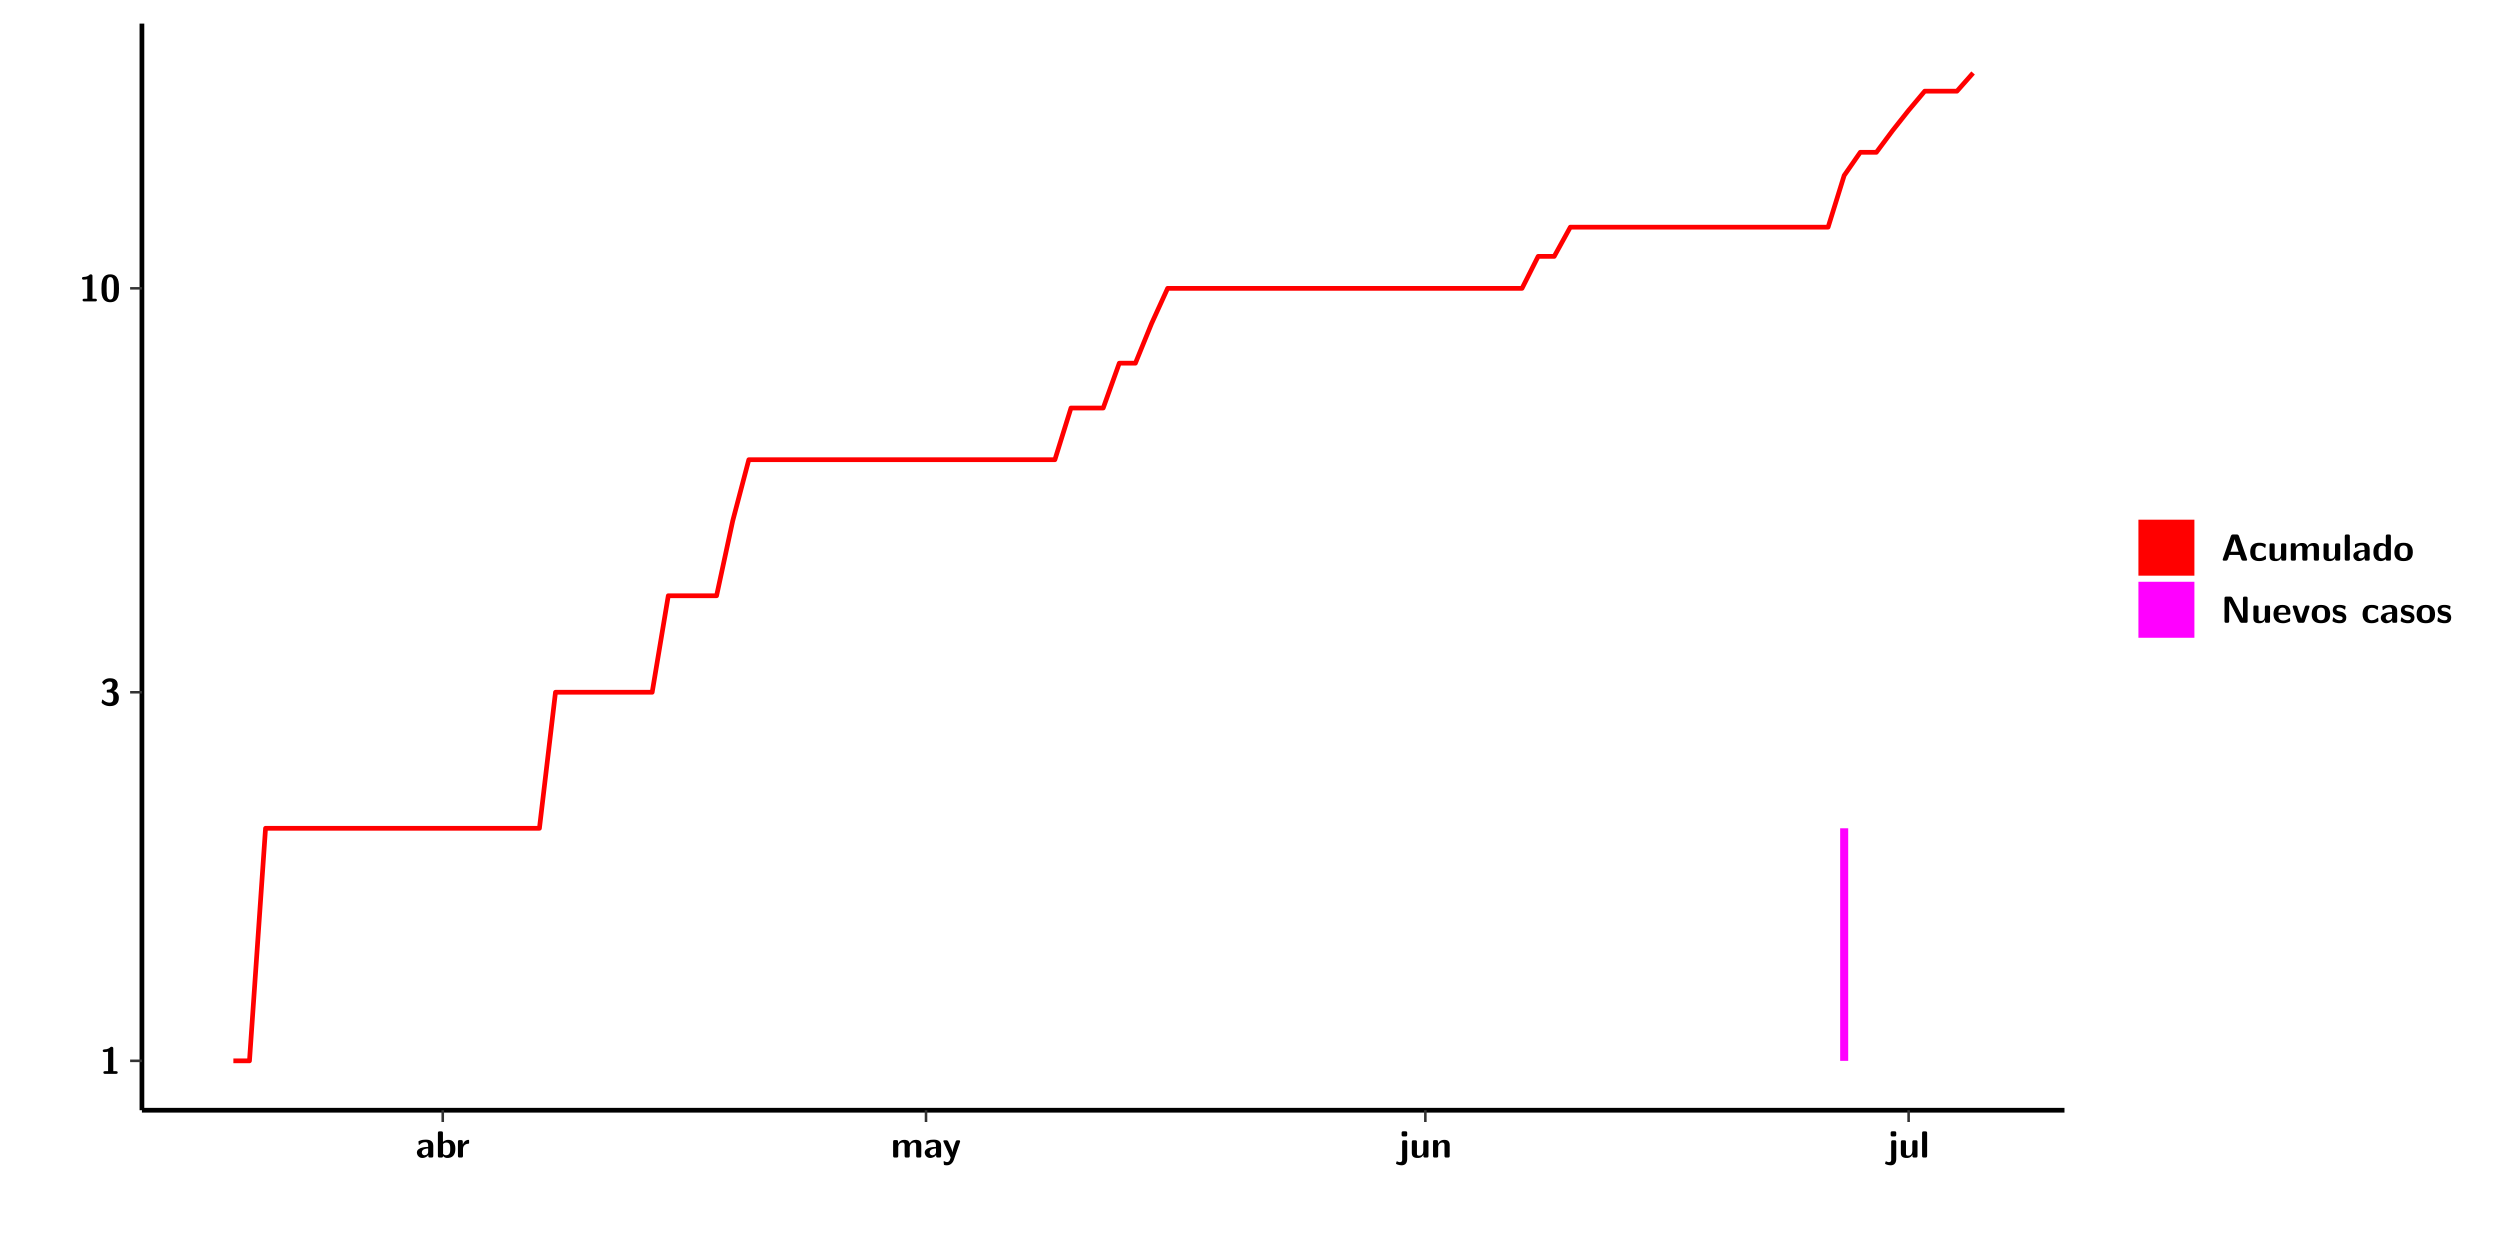
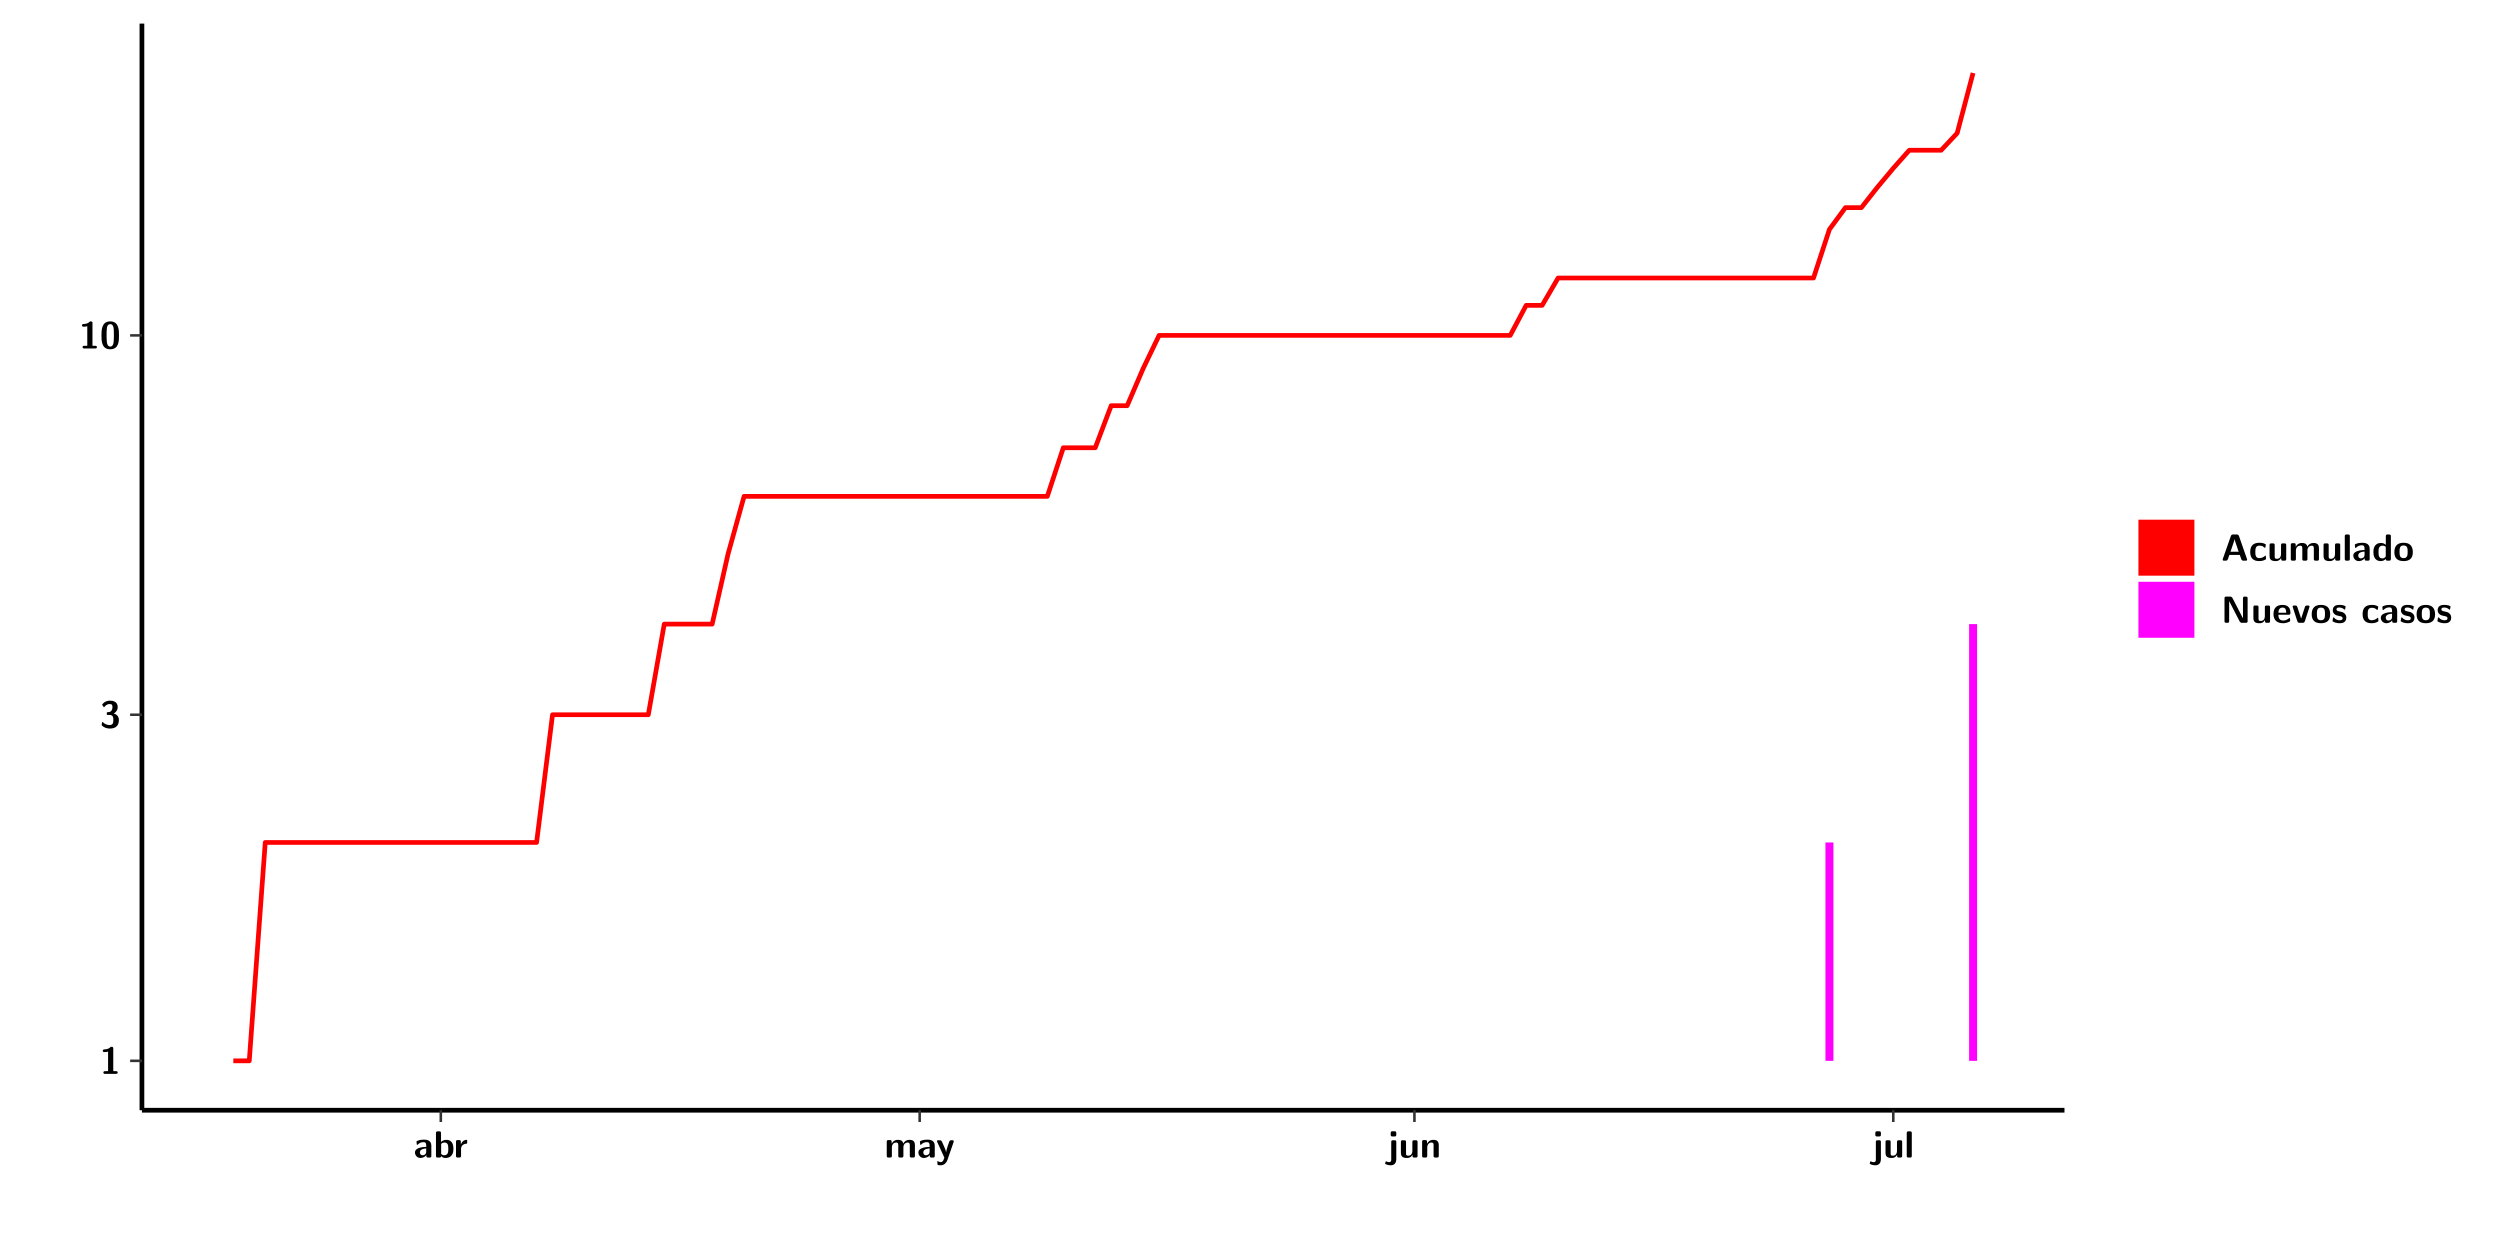
<svg xmlns="http://www.w3.org/2000/svg" xmlns:xlink="http://www.w3.org/1999/xlink" width="579.653pt" height="288pt" viewBox="0 0 579.653 288" version="1.1">
  <defs>
    <g>
      <symbol overflow="visible" id="glyph0-0">
        <path style="stroke:none;" d="" />
      </symbol>
      <symbol overflow="visible" id="glyph0-1">
        <path style="stroke:none;" d="M 3.109 -5.859 C 3.109 -6.016 3.109 -6.281 2.719 -6.281 C 2.547 -6.281 2.516 -6.266 2.406 -6.156 C 2.25 -6.016 1.922 -5.688 1.047 -5.672 C 0.891 -5.672 0.672 -5.609 0.672 -5.359 C 0.672 -5.047 0.969 -5.047 1.094 -5.047 C 1.344 -5.047 1.656 -5.078 1.906 -5.156 L 1.906 -0.625 L 1.234 -0.625 C 1.109 -0.625 0.812 -0.625 0.812 -0.312 C 0.812 0 1.109 0 1.234 0 L 3.719 0 C 3.828 0 4.141 0 4.141 -0.312 C 4.141 -0.625 3.828 -0.625 3.719 -0.625 L 3.109 -0.625 Z M 3.109 -5.859 " />
      </symbol>
      <symbol overflow="visible" id="glyph0-2">
        <path style="stroke:none;" d="M 0.844 -4.859 C 0.906 -4.766 0.953 -4.766 0.969 -4.766 C 1.031 -4.766 1.047 -4.797 1.094 -4.859 C 1.547 -5.5 2.172 -5.5 2.281 -5.5 C 2.844 -5.5 2.922 -5.203 2.922 -4.781 C 2.922 -4.656 2.922 -4.234 2.641 -3.906 C 2.438 -3.656 2.219 -3.641 1.953 -3.625 C 1.859 -3.609 1.688 -3.609 1.672 -3.578 C 1.609 -3.562 1.609 -3.5 1.609 -3.359 L 1.609 -3.203 C 1.609 -2.984 1.609 -2.969 1.844 -2.969 L 2.219 -2.969 C 3.031 -2.969 3.125 -2.469 3.125 -1.797 C 3.125 -1.203 3.062 -0.625 2.266 -0.625 C 1.984 -0.625 1.328 -0.688 0.75 -1.25 C 0.672 -1.328 0.656 -1.328 0.625 -1.328 C 0.531 -1.328 0.516 -1.25 0.516 -1.234 C 0.516 -1.234 0.406 -0.672 0.406 -0.625 C 0.406 -0.516 1.156 0.188 2.312 0.188 C 3.812 0.188 4.406 -0.609 4.406 -1.781 C 4.406 -2.562 3.984 -3.109 3.203 -3.297 C 3.906 -3.688 4.141 -4.266 4.141 -4.766 C 4.141 -6.156 2.891 -6.281 2.328 -6.281 C 1.125 -6.281 0.531 -5.422 0.531 -5.344 C 0.531 -5.297 0.594 -5.219 0.594 -5.219 Z M 0.844 -4.859 " />
      </symbol>
      <symbol overflow="visible" id="glyph0-3">
        <path style="stroke:none;" d="M 4.438 -3 C 4.438 -4.203 4.438 -6.281 2.406 -6.281 C 0.375 -6.281 0.375 -4.219 0.375 -3 C 0.375 -1.812 0.375 0.188 2.406 0.188 C 4.438 0.188 4.438 -1.781 4.438 -3 Z M 2.406 -0.438 C 1.75 -0.438 1.656 -1.25 1.625 -1.484 C 1.562 -1.953 1.562 -2.766 1.562 -3.125 C 1.562 -3.641 1.562 -4.203 1.625 -4.641 C 1.641 -4.875 1.734 -5.641 2.406 -5.641 C 3.047 -5.641 3.156 -4.906 3.188 -4.734 C 3.25 -4.281 3.25 -3.594 3.25 -3.125 C 3.25 -2.625 3.25 -1.953 3.188 -1.469 C 3.156 -1.234 3.062 -0.438 2.406 -0.438 Z M 2.406 -0.438 " />
      </symbol>
      <symbol overflow="visible" id="glyph0-4">
        <path style="stroke:none;" d="M 4.062 -2.766 C 4.062 -4.156 2.734 -4.156 2.297 -4.156 C 1.891 -4.156 1.453 -4.125 0.859 -3.891 C 0.672 -3.797 0.625 -3.781 0.625 -3.688 C 0.625 -3.625 0.688 -3.109 0.688 -3.047 C 0.703 -2.984 0.75 -2.938 0.812 -2.938 C 0.844 -2.938 0.875 -2.969 0.906 -3 C 1.281 -3.391 1.719 -3.578 2.266 -3.578 C 2.734 -3.578 2.875 -3.297 2.875 -2.781 L 2.875 -2.469 C 2.562 -2.469 0.266 -2.453 0.266 -1.172 C 0.266 -0.547 0.766 0.094 1.531 0.094 C 1.828 0.094 2.484 0.016 2.906 -0.594 L 2.906 -0.422 C 2.906 -0.141 2.969 0 3.328 0 L 3.641 0 C 3.984 0 4.062 -0.109 4.062 -0.422 Z M 2.875 -1.344 C 2.875 -0.531 2.047 -0.531 2.016 -0.531 C 1.641 -0.531 1.406 -0.844 1.406 -1.188 C 1.406 -2.047 2.625 -2.109 2.875 -2.109 Z M 2.875 -1.344 " />
      </symbol>
      <symbol overflow="visible" id="glyph0-5">
        <path style="stroke:none;" d="M 1.703 -5.656 C 1.703 -5.938 1.641 -6.078 1.281 -6.078 L 0.953 -6.078 C 0.641 -6.078 0.531 -5.984 0.531 -5.656 L 0.531 -0.422 C 0.531 -0.109 0.625 0 0.953 0 L 1.312 0 C 1.453 0 1.719 0 1.734 -0.344 C 2.125 0.094 2.578 0.094 2.719 0.094 C 4.578 0.094 4.578 -1.594 4.578 -2.031 C 4.578 -2.453 4.578 -4.109 2.938 -4.109 C 2.219 -4.109 1.781 -3.703 1.703 -3.625 Z M 1.734 -3.172 C 1.844 -3.281 2.109 -3.484 2.5 -3.484 C 3.391 -3.484 3.391 -2.672 3.391 -2.016 C 3.391 -1.375 3.391 -0.531 2.406 -0.531 C 2.047 -0.531 1.828 -0.75 1.734 -0.875 Z M 1.734 -3.172 " />
      </symbol>
      <symbol overflow="visible" id="glyph0-6">
        <path style="stroke:none;" d="M 1.703 -2.016 C 1.703 -2.844 2.391 -3.188 2.938 -3.219 C 3.109 -3.234 3.125 -3.234 3.125 -3.469 L 3.125 -3.875 C 3.125 -4.047 3.125 -4.109 2.969 -4.109 C 2.719 -4.109 2.078 -4.031 1.672 -3.078 L 1.656 -3.078 L 1.656 -3.641 C 1.656 -3.922 1.594 -4.062 1.234 -4.062 L 0.953 -4.062 C 0.641 -4.062 0.531 -3.969 0.531 -3.641 L 0.531 -0.422 C 0.531 -0.109 0.625 0 0.953 0 L 1.281 0 C 1.609 0 1.703 -0.109 1.703 -0.422 Z M 1.703 -2.016 " />
      </symbol>
      <symbol overflow="visible" id="glyph0-7">
        <path style="stroke:none;" d="M 7.062 -2.844 C 7.062 -3.75 6.672 -4.109 5.781 -4.109 C 5.156 -4.109 4.688 -3.828 4.359 -3.25 C 4.219 -4.078 3.484 -4.109 3.109 -4.109 C 2.938 -4.109 2.578 -4.109 2.188 -3.828 C 1.906 -3.625 1.734 -3.344 1.672 -3.203 L 1.672 -3.641 C 1.672 -3.922 1.609 -4.062 1.25 -4.062 L 0.953 -4.062 C 0.625 -4.062 0.531 -3.969 0.531 -3.641 L 0.531 -0.422 C 0.531 -0.109 0.625 0 0.953 0 L 1.297 0 C 1.625 0 1.719 -0.109 1.719 -0.422 L 1.719 -2.359 C 1.719 -3.141 2.25 -3.484 2.688 -3.484 C 3.109 -3.484 3.203 -3.297 3.203 -2.828 L 3.203 -0.422 C 3.203 -0.109 3.297 0 3.625 0 L 3.969 0 C 4.297 0 4.391 -0.109 4.391 -0.422 L 4.391 -2.359 C 4.391 -3.141 4.922 -3.484 5.359 -3.484 C 5.781 -3.484 5.875 -3.297 5.875 -2.828 L 5.875 -0.422 C 5.875 -0.109 5.969 0 6.297 0 L 6.641 0 C 6.984 0 7.062 -0.109 7.062 -0.422 Z M 7.062 -2.844 " />
      </symbol>
      <symbol overflow="visible" id="glyph0-8">
        <path style="stroke:none;" d="M 4.109 -3.609 C 4.141 -3.719 4.141 -3.734 4.141 -3.781 C 4.141 -4.016 3.906 -4.016 3.797 -4.016 L 3.609 -4.016 C 3.469 -4.016 3.266 -4.016 3.141 -3.812 C 3.109 -3.766 2.406 -1.828 2.359 -1.25 L 2.344 -1.25 C 2.312 -1.672 1.953 -2.484 1.562 -3.328 C 1.328 -3.891 1.266 -4.016 0.828 -4.016 L 0.594 -4.016 C 0.469 -4.016 0.25 -4.016 0.25 -3.781 C 0.25 -3.75 0.281 -3.688 0.297 -3.641 L 1.953 0 C 1.891 0.188 1.859 0.281 1.828 0.375 C 1.734 0.656 1.578 1.047 1.109 1.047 C 0.812 1.047 0.609 0.922 0.516 0.875 C 0.469 0.844 0.453 0.828 0.422 0.828 C 0.391 0.828 0.312 0.859 0.312 0.969 C 0.312 1.031 0.375 1.641 0.391 1.672 C 0.469 1.781 0.953 1.797 1.094 1.797 C 2.172 1.797 2.609 0.766 2.672 0.547 Z M 4.109 -3.609 " />
      </symbol>
      <symbol overflow="visible" id="glyph0-9">
        <path style="stroke:none;" d="M 1.969 -5.672 C 1.969 -5.953 1.906 -6.094 1.547 -6.094 L 1.094 -6.094 C 0.766 -6.094 0.672 -5.984 0.672 -5.672 L 0.672 -5.312 C 0.672 -5.031 0.734 -4.891 1.094 -4.891 L 1.547 -4.891 C 1.875 -4.891 1.969 -5 1.969 -5.312 Z M 0.797 0.484 C 0.797 0.703 0.797 1.062 0.25 1.062 C 0.156 1.062 -0.094 1.031 -0.266 0.922 C -0.359 0.875 -0.375 0.875 -0.406 0.875 C -0.484 0.875 -0.5 0.922 -0.547 1.094 C -0.609 1.281 -0.625 1.359 -0.625 1.391 C -0.625 1.547 0.109 1.797 0.656 1.797 C 1.625 1.797 1.969 1.141 1.969 0.281 L 1.969 -3.594 C 1.969 -3.875 1.906 -4.016 1.547 -4.016 L 1.219 -4.016 C 0.891 -4.016 0.797 -3.906 0.797 -3.594 Z M 0.797 0.484 " />
      </symbol>
      <symbol overflow="visible" id="glyph0-10">
        <path style="stroke:none;" d="M 4.391 -3.594 C 4.391 -3.875 4.328 -4.016 3.969 -4.016 L 3.609 -4.016 C 3.281 -4.016 3.188 -3.906 3.188 -3.594 L 3.188 -1.516 C 3.188 -0.938 2.891 -0.438 2.266 -0.438 C 1.766 -0.438 1.719 -0.562 1.719 -1.031 L 1.719 -3.594 C 1.719 -3.875 1.656 -4.016 1.297 -4.016 L 0.953 -4.016 C 0.625 -4.016 0.531 -3.922 0.531 -3.594 L 0.531 -1.109 C 0.531 -0.172 1.031 0.094 1.953 0.094 C 2.188 0.094 2.812 0.094 3.219 -0.656 L 3.219 -0.422 C 3.219 -0.141 3.281 0 3.641 0 L 3.969 0 C 4.297 0 4.391 -0.109 4.391 -0.422 Z M 4.391 -3.594 " />
      </symbol>
      <symbol overflow="visible" id="glyph0-11">
        <path style="stroke:none;" d="M 4.391 -2.844 C 4.391 -3.75 4 -4.109 3.109 -4.109 C 2.188 -4.109 1.781 -3.438 1.672 -3.203 L 1.672 -3.641 C 1.672 -3.922 1.609 -4.062 1.25 -4.062 L 0.953 -4.062 C 0.625 -4.062 0.531 -3.969 0.531 -3.641 L 0.531 -0.422 C 0.531 -0.109 0.625 0 0.953 0 L 1.297 0 C 1.625 0 1.719 -0.109 1.719 -0.422 L 1.719 -2.359 C 1.719 -3.125 2.219 -3.484 2.688 -3.484 C 3.109 -3.484 3.188 -3.281 3.188 -2.828 L 3.188 -0.422 C 3.188 -0.141 3.25 0 3.609 0 L 3.969 0 C 4.297 0 4.391 -0.109 4.391 -0.422 Z M 4.391 -2.844 " />
      </symbol>
      <symbol overflow="visible" id="glyph0-12">
        <path style="stroke:none;" d="M 1.703 -5.656 C 1.703 -5.938 1.641 -6.078 1.281 -6.078 L 0.953 -6.078 C 0.641 -6.078 0.531 -5.984 0.531 -5.656 L 0.531 -0.422 C 0.531 -0.109 0.625 0 0.953 0 L 1.281 0 C 1.609 0 1.703 -0.109 1.703 -0.422 Z M 1.703 -5.656 " />
      </symbol>
      <symbol overflow="visible" id="glyph0-13">
        <path style="stroke:none;" d="M 4.156 -5.703 C 4.031 -6.078 3.766 -6.078 3.594 -6.078 L 2.828 -6.078 C 2.641 -6.078 2.391 -6.078 2.266 -5.703 L 0.406 -0.406 C 0.375 -0.297 0.375 -0.281 0.375 -0.234 C 0.375 0 0.594 0 0.703 0 L 1.031 0 C 1.188 0 1.453 0 1.578 -0.344 L 1.922 -1.328 L 4.344 -1.328 L 4.641 -0.484 C 4.75 -0.172 4.812 0 5.234 0 L 5.703 0 C 5.828 0 6.047 0 6.047 -0.234 C 6.047 -0.281 6.047 -0.297 6 -0.406 Z M 2.812 -3.938 C 2.938 -4.328 3.062 -4.656 3.125 -4.969 L 3.141 -4.969 C 3.188 -4.766 3.188 -4.75 3.25 -4.547 L 4.078 -2.078 L 2.188 -2.078 Z M 2.812 -3.938 " />
      </symbol>
      <symbol overflow="visible" id="glyph0-14">
        <path style="stroke:none;" d="M 4 -0.438 C 4 -0.531 3.969 -0.938 3.953 -1.047 C 3.953 -1.078 3.938 -1.172 3.844 -1.172 C 3.812 -1.172 3.797 -1.172 3.703 -1.078 C 3.562 -0.953 3.141 -0.594 2.422 -0.594 C 1.516 -0.594 1.516 -1.469 1.516 -2.031 C 1.516 -2.75 1.562 -3.484 2.453 -3.484 C 3.031 -3.484 3.266 -3.344 3.578 -3.078 C 3.688 -2.984 3.703 -2.984 3.734 -2.984 C 3.828 -2.984 3.844 -3.062 3.844 -3.094 C 3.859 -3.172 3.953 -3.656 3.953 -3.703 C 3.953 -3.781 3.891 -3.812 3.75 -3.891 C 3.328 -4.078 3.062 -4.156 2.453 -4.156 C 1.141 -4.156 0.328 -3.547 0.328 -2.016 C 0.328 -0.562 1.078 0.094 2.406 0.094 C 2.641 0.094 3.172 0.094 3.75 -0.203 C 4 -0.344 4 -0.344 4 -0.438 Z M 4 -0.438 " />
      </symbol>
      <symbol overflow="visible" id="glyph0-15">
        <path style="stroke:none;" d="M 4.375 -5.656 C 4.375 -5.938 4.312 -6.078 3.953 -6.078 L 3.625 -6.078 C 3.297 -6.078 3.203 -5.969 3.203 -5.656 L 3.203 -3.672 C 2.812 -4.047 2.375 -4.109 2.109 -4.109 C 0.328 -4.109 0.328 -2.422 0.328 -2 C 0.328 -1.594 0.328 0.094 2.062 0.094 C 2.422 0.094 2.812 -0.016 3.188 -0.406 C 3.188 -0.094 3.297 0 3.609 0 L 3.953 0 C 4.281 0 4.375 -0.109 4.375 -0.422 Z M 3.188 -1.094 C 3.188 -0.953 3.188 -0.875 2.922 -0.688 C 2.703 -0.547 2.5 -0.531 2.406 -0.531 C 1.516 -0.531 1.516 -1.344 1.516 -2 C 1.516 -2.656 1.516 -3.484 2.5 -3.484 C 2.75 -3.484 2.984 -3.391 3.188 -3.203 Z M 3.188 -1.094 " />
      </symbol>
      <symbol overflow="visible" id="glyph0-16">
        <path style="stroke:none;" d="M 4.547 -1.969 C 4.547 -3.406 3.844 -4.156 2.406 -4.156 C 0.953 -4.156 0.266 -3.391 0.266 -1.969 C 0.266 -0.547 1.031 0.094 2.406 0.094 C 3.781 0.094 4.547 -0.531 4.547 -1.969 Z M 2.406 -0.594 C 1.469 -0.594 1.469 -1.375 1.469 -2.078 C 1.469 -2.75 1.469 -3.531 2.406 -3.531 C 3.344 -3.531 3.344 -2.766 3.344 -2.078 C 3.344 -1.391 3.344 -0.594 2.406 -0.594 Z M 2.406 -0.594 " />
      </symbol>
      <symbol overflow="visible" id="glyph0-17">
        <path style="stroke:none;" d="M 2.656 -5.734 C 2.469 -6.078 2.203 -6.078 2.031 -6.078 L 1.219 -6.078 C 0.906 -6.078 0.797 -5.984 0.797 -5.656 L 0.797 -0.422 C 0.797 -0.109 0.891 0 1.219 0 L 1.453 0 C 1.781 0 1.875 -0.109 1.875 -0.422 L 1.875 -5.016 L 1.891 -5.016 L 4.297 -0.344 C 4.484 0 4.75 0 4.922 0 L 5.734 0 C 6.062 0 6.156 -0.109 6.156 -0.422 L 6.156 -5.656 C 6.156 -5.938 6.094 -6.078 5.734 -6.078 L 5.5 -6.078 C 5.156 -6.078 5.078 -5.969 5.078 -5.656 L 5.078 -1.062 L 5.062 -1.062 Z M 2.656 -5.734 " />
      </symbol>
      <symbol overflow="visible" id="glyph0-18">
        <path style="stroke:none;" d="M 3.781 -1.875 C 3.984 -1.875 4.203 -1.891 4.203 -2.281 C 4.203 -3.406 3.672 -4.156 2.359 -4.156 C 0.969 -4.156 0.266 -3.375 0.266 -2.047 C 0.266 -0.609 1.109 0.094 2.484 0.094 C 2.812 0.094 3.312 0.047 3.891 -0.234 C 4.078 -0.328 4.141 -0.359 4.141 -0.469 C 4.141 -0.531 4.125 -0.781 4.109 -0.844 C 4.078 -1.125 4.062 -1.125 3.984 -1.125 C 3.953 -1.125 3.938 -1.125 3.844 -1.047 C 3.328 -0.594 2.797 -0.531 2.516 -0.531 C 1.531 -0.531 1.422 -1.312 1.391 -1.875 Z M 1.406 -2.344 C 1.422 -2.875 1.609 -3.531 2.359 -3.531 C 3.062 -3.531 3.203 -3.031 3.219 -2.344 Z M 1.406 -2.344 " />
      </symbol>
      <symbol overflow="visible" id="glyph0-19">
        <path style="stroke:none;" d="M 4.109 -3.609 C 4.141 -3.719 4.141 -3.75 4.141 -3.766 C 4.141 -4.016 3.922 -4.016 3.797 -4.016 L 3.609 -4.016 C 3.25 -4.016 3.141 -3.891 3.062 -3.641 L 2.203 -0.984 L 1.328 -3.641 C 1.266 -3.828 1.203 -4.016 0.781 -4.016 L 0.578 -4.016 C 0.453 -4.016 0.234 -4.016 0.234 -3.766 C 0.234 -3.75 0.234 -3.719 0.266 -3.609 L 1.312 -0.375 C 1.438 0 1.703 0 1.859 0 L 2.5 0 C 2.672 0 2.938 0 3.062 -0.375 Z M 4.109 -3.609 " />
      </symbol>
      <symbol overflow="visible" id="glyph0-20">
        <path style="stroke:none;" d="M 3.469 -1.234 C 3.469 -1.734 3.203 -2.031 3.047 -2.172 C 2.703 -2.484 2.391 -2.547 2.031 -2.609 C 1.547 -2.703 1.188 -2.766 1.188 -3.109 C 1.188 -3.469 1.484 -3.547 1.828 -3.547 C 2.406 -3.547 2.719 -3.328 2.953 -3.125 C 3.047 -3.047 3.062 -3.047 3.094 -3.047 C 3.188 -3.047 3.203 -3.125 3.203 -3.156 C 3.219 -3.219 3.312 -3.719 3.312 -3.766 C 3.312 -3.906 2.844 -4.031 2.75 -4.062 C 2.406 -4.156 2.125 -4.156 1.891 -4.156 C 1.5 -4.156 0.328 -4.156 0.328 -2.906 C 0.328 -2.484 0.516 -2.219 0.75 -2 C 1.062 -1.734 1.406 -1.672 1.906 -1.562 C 2.156 -1.531 2.609 -1.453 2.609 -1.062 C 2.609 -0.656 2.266 -0.594 1.922 -0.594 C 1.531 -0.594 1.047 -0.703 0.625 -1.188 C 0.594 -1.234 0.562 -1.266 0.516 -1.266 C 0.422 -1.266 0.406 -1.188 0.391 -1.125 C 0.375 -1.016 0.266 -0.516 0.266 -0.422 C 0.266 -0.266 0.922 -0.062 0.922 -0.047 C 1.406 0.094 1.766 0.094 1.922 0.094 C 2.359 0.094 3.469 0.062 3.469 -1.234 Z M 3.469 -1.234 " />
      </symbol>
    </g>
    <clipPath id="clip1">
      <path d="M 0 0 L 576.008 0 L 576.008 288 L 0 288 Z M 0 0 " />
    </clipPath>
    <clipPath id="clip2">
      <path d="M 32.906 5.477 L 478.672 5.477 L 478.672 257.414 L 32.906 257.414 Z M 32.906 5.477 " />
    </clipPath>
  </defs>
  <g id="surface1">
    <g clip-path="url(#clip1)" clip-rule="nonzero">
      <path style="fill-rule:nonzero;fill:rgb(100%,100%,100%);fill-opacity:1;stroke-width:0.598;stroke-linecap:round;stroke-linejoin:round;stroke:rgb(100%,100%,100%);stroke-opacity:1;stroke-miterlimit:10;" d="M 0 0 L 0 288.004 L 576.008 288.004 L 576.008 0 Z M 0 0 " transform="matrix(1,0,0,-1,0,288)" />
    </g>
    <g clip-path="url(#clip2)" clip-rule="nonzero">
      <path style=" stroke:none;fill-rule:nonzero;fill:rgb(100%,100%,100%);fill-opacity:1;" d="M 32.906 257.414 L 32.906 5.477 L 478.672 5.477 L 478.672 257.414 Z M 32.906 257.414 " />
    </g>
-     <path style=" stroke:none;fill-rule:nonzero;fill:rgb(100%,0%,100%);fill-opacity:1;" d="M 426.664 245.969 L 426.664 192.047 L 428.527 192.047 L 428.527 245.969 Z M 426.664 245.969 " />
-     <path style="fill:none;stroke-width:1.096;stroke-linecap:butt;stroke-linejoin:round;stroke:rgb(100%,0%,0%);stroke-opacity:1;stroke-miterlimit:10;" d="M 54.109 42.031 L 57.844 42.031 L 61.57 95.953 L 125.074 95.953 L 128.797 127.492 L 151.215 127.492 L 154.949 149.871 L 166.148 149.871 L 169.887 167.227 L 173.621 181.41 L 244.586 181.41 L 248.32 193.398 L 255.793 193.398 L 259.52 203.789 L 263.258 203.789 L 266.992 212.953 L 270.727 221.145 L 352.902 221.145 L 356.637 228.555 L 360.363 228.555 L 364.098 235.332 L 423.867 235.332 L 427.594 247.316 L 431.328 252.688 L 435.062 252.688 L 438.801 257.707 L 442.535 262.418 L 446.273 266.863 L 453.746 266.863 L 457.48 271.078 " transform="matrix(1,0,0,-1,0,288)" />
+     <path style=" stroke:none;fill-rule:nonzero;fill:rgb(100%,0%,100%);fill-opacity:1;" d="M 423.25 245.969 L 423.25 195.336 L 425.102 195.336 L 425.102 245.969 Z M 423.25 245.969 " />
+     <path style=" stroke:none;fill-rule:nonzero;fill:rgb(100%,0%,100%);fill-opacity:1;" d="M 456.562 245.969 L 456.562 144.707 L 458.406 144.707 L 458.406 245.969 Z M 456.562 245.969 " />
+     <path style="fill:none;stroke-width:1.096;stroke-linecap:butt;stroke-linejoin:round;stroke:rgb(100%,0%,0%);stroke-opacity:1;stroke-miterlimit:10;" d="M 54.098 42.031 L 57.793 42.031 L 61.5 92.664 L 124.414 92.664 L 128.109 122.281 L 150.316 122.281 L 154.016 143.293 L 165.121 143.293 L 168.82 159.605 L 172.523 172.914 L 242.832 172.914 L 246.539 184.184 L 253.941 184.184 L 257.637 193.934 L 261.344 193.934 L 265.039 202.531 L 268.746 210.234 L 350.16 210.234 L 353.859 217.199 L 357.562 217.199 L 361.262 223.543 L 420.48 223.543 L 424.176 234.812 L 427.883 239.855 L 431.578 239.855 L 435.285 244.566 L 438.98 248.988 L 442.688 253.164 L 450.078 253.164 L 453.785 257.117 L 457.48 271.078 " transform="matrix(1,0,0,-1,0,288)" />
    <path style="fill:none;stroke-width:1.096;stroke-linecap:butt;stroke-linejoin:round;stroke:rgb(0%,0%,0%);stroke-opacity:1;stroke-miterlimit:10;" d="M 32.906 30.586 L 32.906 282.523 " transform="matrix(1,0,0,-1,0,288)" />
    <g style="fill:rgb(0%,0%,0%);fill-opacity:1;">
      <use xlink:href="#glyph0-1" x="23.153" y="248.986" />
    </g>
    <g style="fill:rgb(0%,0%,0%);fill-opacity:1;">
-       <use xlink:href="#glyph0-2" x="23.153" y="163.537" />
+       <use xlink:href="#glyph0-2" x="23.153" y="168.737" />
    </g>
    <g style="fill:rgb(0%,0%,0%);fill-opacity:1;">
-       <use xlink:href="#glyph0-1" x="18.331" y="69.888" />
-       <use xlink:href="#glyph0-3" x="23.153" y="69.888" />
+       <use xlink:href="#glyph0-1" x="18.331" y="80.797" />
+       <use xlink:href="#glyph0-3" x="23.153" y="80.797" />
    </g>
    <path style="fill:none;stroke-width:0.598;stroke-linecap:butt;stroke-linejoin:round;stroke:rgb(20%,20%,20%);stroke-opacity:1;stroke-miterlimit:10;" d="M 30.168 42.031 L 32.906 42.031 " transform="matrix(1,0,0,-1,0,288)" />
-     <path style="fill:none;stroke-width:0.598;stroke-linecap:butt;stroke-linejoin:round;stroke:rgb(20%,20%,20%);stroke-opacity:1;stroke-miterlimit:10;" d="M 30.168 127.492 L 32.906 127.492 " transform="matrix(1,0,0,-1,0,288)" />
-     <path style="fill:none;stroke-width:0.598;stroke-linecap:butt;stroke-linejoin:round;stroke:rgb(20%,20%,20%);stroke-opacity:1;stroke-miterlimit:10;" d="M 30.168 221.145 L 32.906 221.145 " transform="matrix(1,0,0,-1,0,288)" />
+     <path style="fill:none;stroke-width:0.598;stroke-linecap:butt;stroke-linejoin:round;stroke:rgb(20%,20%,20%);stroke-opacity:1;stroke-miterlimit:10;" d="M 30.168 122.281 L 32.906 122.281 " transform="matrix(1,0,0,-1,0,288)" />
+     <path style="fill:none;stroke-width:0.598;stroke-linecap:butt;stroke-linejoin:round;stroke:rgb(20%,20%,20%);stroke-opacity:1;stroke-miterlimit:10;" d="M 30.168 210.234 L 32.906 210.234 " transform="matrix(1,0,0,-1,0,288)" />
    <path style="fill:none;stroke-width:1.096;stroke-linecap:butt;stroke-linejoin:round;stroke:rgb(0%,0%,0%);stroke-opacity:1;stroke-miterlimit:10;" d="M 32.906 30.586 L 478.672 30.586 " transform="matrix(1,0,0,-1,0,288)" />
-     <path style="fill:none;stroke-width:0.598;stroke-linecap:butt;stroke-linejoin:round;stroke:rgb(20%,20%,20%);stroke-opacity:1;stroke-miterlimit:10;" d="M 102.656 27.848 L 102.656 30.586 " transform="matrix(1,0,0,-1,0,288)" />
-     <path style="fill:none;stroke-width:0.598;stroke-linecap:butt;stroke-linejoin:round;stroke:rgb(20%,20%,20%);stroke-opacity:1;stroke-miterlimit:10;" d="M 214.707 27.848 L 214.707 30.586 " transform="matrix(1,0,0,-1,0,288)" />
-     <path style="fill:none;stroke-width:0.598;stroke-linecap:butt;stroke-linejoin:round;stroke:rgb(20%,20%,20%);stroke-opacity:1;stroke-miterlimit:10;" d="M 330.484 27.848 L 330.484 30.586 " transform="matrix(1,0,0,-1,0,288)" />
-     <path style="fill:none;stroke-width:0.598;stroke-linecap:butt;stroke-linejoin:round;stroke:rgb(20%,20%,20%);stroke-opacity:1;stroke-miterlimit:10;" d="M 442.535 27.848 L 442.535 30.586 " transform="matrix(1,0,0,-1,0,288)" />
+     <path style="fill:none;stroke-width:0.598;stroke-linecap:butt;stroke-linejoin:round;stroke:rgb(20%,20%,20%);stroke-opacity:1;stroke-miterlimit:10;" d="M 102.207 27.848 L 102.207 30.586 " transform="matrix(1,0,0,-1,0,288)" />
+     <path style="fill:none;stroke-width:0.598;stroke-linecap:butt;stroke-linejoin:round;stroke:rgb(20%,20%,20%);stroke-opacity:1;stroke-miterlimit:10;" d="M 213.234 27.848 L 213.234 30.586 " transform="matrix(1,0,0,-1,0,288)" />
+     <path style="fill:none;stroke-width:0.598;stroke-linecap:butt;stroke-linejoin:round;stroke:rgb(20%,20%,20%);stroke-opacity:1;stroke-miterlimit:10;" d="M 327.953 27.848 L 327.953 30.586 " transform="matrix(1,0,0,-1,0,288)" />
+     <path style="fill:none;stroke-width:0.598;stroke-linecap:butt;stroke-linejoin:round;stroke:rgb(20%,20%,20%);stroke-opacity:1;stroke-miterlimit:10;" d="M 438.98 27.848 L 438.98 30.586 " transform="matrix(1,0,0,-1,0,288)" />
    <g style="fill:rgb(0%,0%,0%);fill-opacity:1;">
-       <use xlink:href="#glyph0-4" x="96.396" y="268.394" />
-       <use xlink:href="#glyph0-5" x="100.999" y="268.394" />
+       <use xlink:href="#glyph0-4" x="95.948" y="268.394" />
+       <use xlink:href="#glyph0-5" x="100.551" y="268.394" />
    </g>
    <g style="fill:rgb(0%,0%,0%);fill-opacity:1;">
-       <use xlink:href="#glyph0-6" x="105.646" y="268.394" />
+       <use xlink:href="#glyph0-6" x="105.198" y="268.394" />
    </g>
    <g style="fill:rgb(0%,0%,0%);fill-opacity:1;">
-       <use xlink:href="#glyph0-7" x="206.546" y="268.394" />
-       <use xlink:href="#glyph0-4" x="214.144" y="268.394" />
+       <use xlink:href="#glyph0-7" x="205.072" y="268.394" />
+       <use xlink:href="#glyph0-4" x="212.67" y="268.394" />
    </g>
    <g style="fill:rgb(0%,0%,0%);fill-opacity:1;">
-       <use xlink:href="#glyph0-8" x="218.475" y="268.394" />
+       <use xlink:href="#glyph0-8" x="217.001" y="268.394" />
    </g>
    <g style="fill:rgb(0%,0%,0%);fill-opacity:1;">
-       <use xlink:href="#glyph0-9" x="324.307" y="268.394" />
-       <use xlink:href="#glyph0-10" x="326.815" y="268.394" />
-       <use xlink:href="#glyph0-11" x="331.734" y="268.394" />
+       <use xlink:href="#glyph0-9" x="321.777" y="268.394" />
+       <use xlink:href="#glyph0-10" x="324.285" y="268.394" />
+       <use xlink:href="#glyph0-11" x="329.204" y="268.394" />
    </g>
    <g style="fill:rgb(0%,0%,0%);fill-opacity:1;">
-       <use xlink:href="#glyph0-9" x="437.696" y="268.394" />
-       <use xlink:href="#glyph0-10" x="440.204" y="268.394" />
-       <use xlink:href="#glyph0-12" x="445.123" y="268.394" />
+       <use xlink:href="#glyph0-9" x="434.14" y="268.394" />
+       <use xlink:href="#glyph0-10" x="436.648" y="268.394" />
+       <use xlink:href="#glyph0-12" x="441.567" y="268.394" />
    </g>
    <path style=" stroke:none;fill-rule:nonzero;fill:rgb(100%,100%,100%);fill-opacity:1;" d="M 489.629 154.062 L 489.629 108.828 L 570.527 108.828 L 570.527 154.062 Z M 489.629 154.062 " />
    <path style=" stroke:none;fill-rule:nonzero;fill:rgb(100%,0%,0%);fill-opacity:1;" d="M 495.816 133.477 L 495.816 120.496 L 508.797 120.496 L 508.797 133.477 Z M 495.816 133.477 " />
    <path style=" stroke:none;fill-rule:nonzero;fill:rgb(100%,0%,100%);fill-opacity:1;" d="M 495.816 147.875 L 495.816 134.891 L 508.797 134.891 L 508.797 147.875 Z M 495.816 147.875 " />
    <g style="fill:rgb(0%,0%,0%);fill-opacity:1;">
      <use xlink:href="#glyph0-13" x="514.979" y="130.002" />
      <use xlink:href="#glyph0-14" x="521.408" y="130.002" />
      <use xlink:href="#glyph0-10" x="525.694" y="130.002" />
      <use xlink:href="#glyph0-7" x="530.613" y="130.002" />
      <use xlink:href="#glyph0-10" x="538.212" y="130.002" />
      <use xlink:href="#glyph0-12" x="543.131" y="130.002" />
      <use xlink:href="#glyph0-4" x="545.372" y="130.002" />
      <use xlink:href="#glyph0-15" x="549.975" y="130.002" />
      <use xlink:href="#glyph0-16" x="554.894" y="130.002" />
    </g>
    <g style="fill:rgb(0%,0%,0%);fill-opacity:1;">
      <use xlink:href="#glyph0-17" x="514.979" y="144.408" />
      <use xlink:href="#glyph0-10" x="521.944" y="144.408" />
      <use xlink:href="#glyph0-18" x="526.864" y="144.408" />
      <use xlink:href="#glyph0-19" x="531.345" y="144.408" />
      <use xlink:href="#glyph0-16" x="535.728" y="144.408" />
      <use xlink:href="#glyph0-20" x="540.55" y="144.408" />
    </g>
    <g style="fill:rgb(0%,0%,0%);fill-opacity:1;">
      <use xlink:href="#glyph0-14" x="547.465" y="144.408" />
      <use xlink:href="#glyph0-4" x="551.751" y="144.408" />
      <use xlink:href="#glyph0-20" x="556.354" y="144.408" />
      <use xlink:href="#glyph0-16" x="560.051" y="144.408" />
      <use xlink:href="#glyph0-20" x="564.872" y="144.408" />
    </g>
  </g>
</svg>
